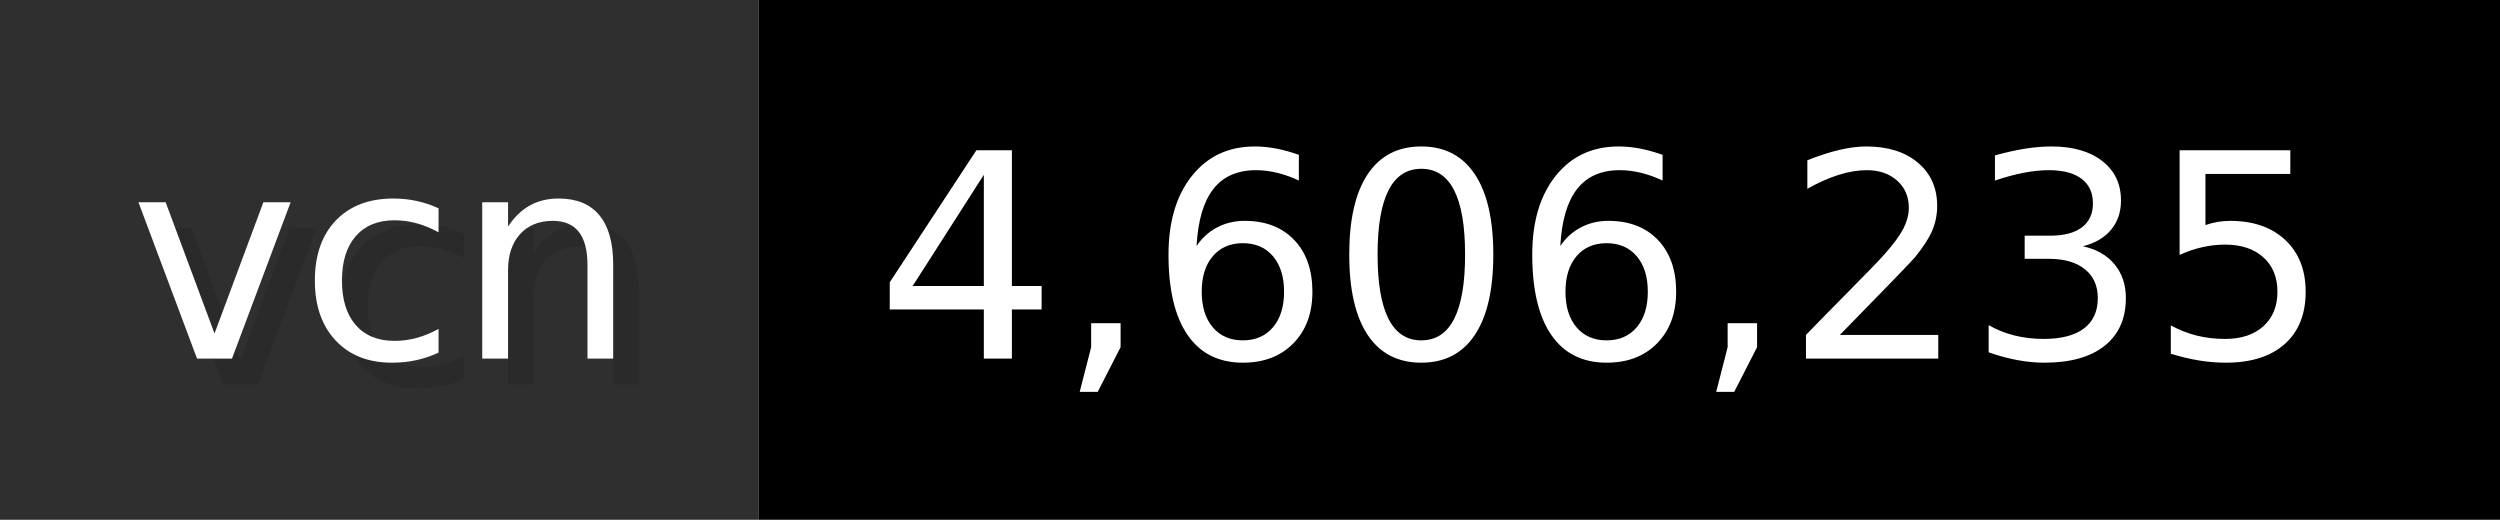
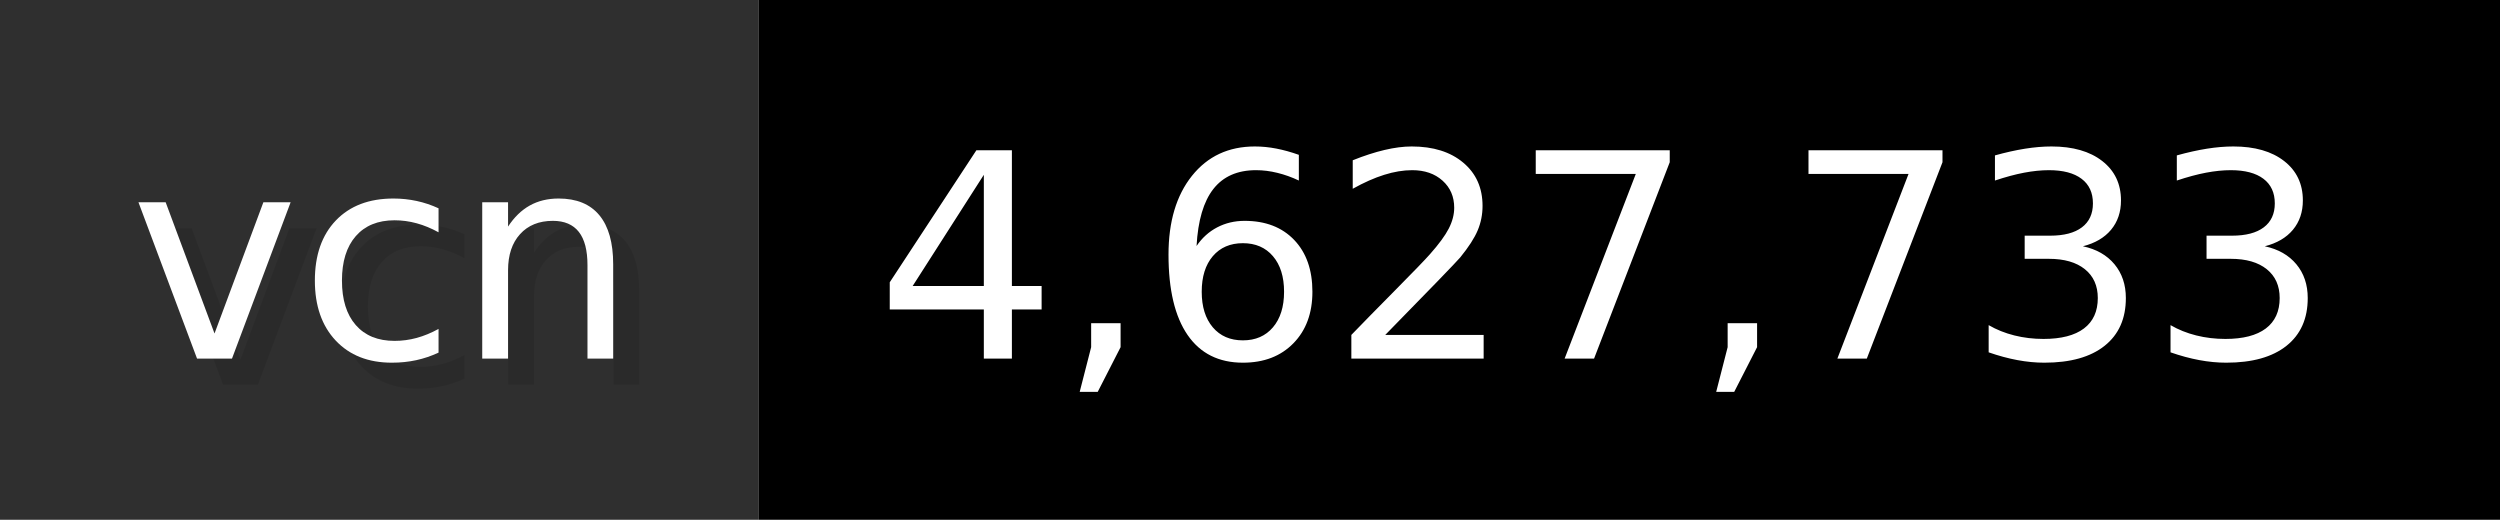
- <svg xmlns="http://www.w3.org/2000/svg" width="96.2" height="20" viewBox="0 0 962 200" role="img" aria-label="vcn: 4,606,235">
+ <svg xmlns="http://www.w3.org/2000/svg" width="96.2" height="20" viewBox="0 0 962 200" role="img" aria-label="vcn: 4,627,733">
  <g>
    <rect fill="#2F2F2F" width="292" height="200" />
    <rect fill="#" x="292" width="670" height="200" />
  </g>
  <g aria-hidden="true" fill="#fff" text-anchor="start" font-family="Verdana,DejaVu Sans,sans-serif" font-size="110">
    <text x="60" y="148" textLength="192" fill="#000" opacity="0.1">vcn</text>
    <text x="50" y="138" textLength="192">vcn</text>
-     <text x="347" y="148" textLength="570" fill="#000" opacity="0.1">4,606,235</text>
-     <text x="337" y="138" textLength="570">4,606,235</text>
+     <text x="347" y="148" textLength="570" fill="#000" opacity="0.1">4,627,733</text>
+     <text x="337" y="138" textLength="570">4,627,733</text>
  </g>
</svg>
